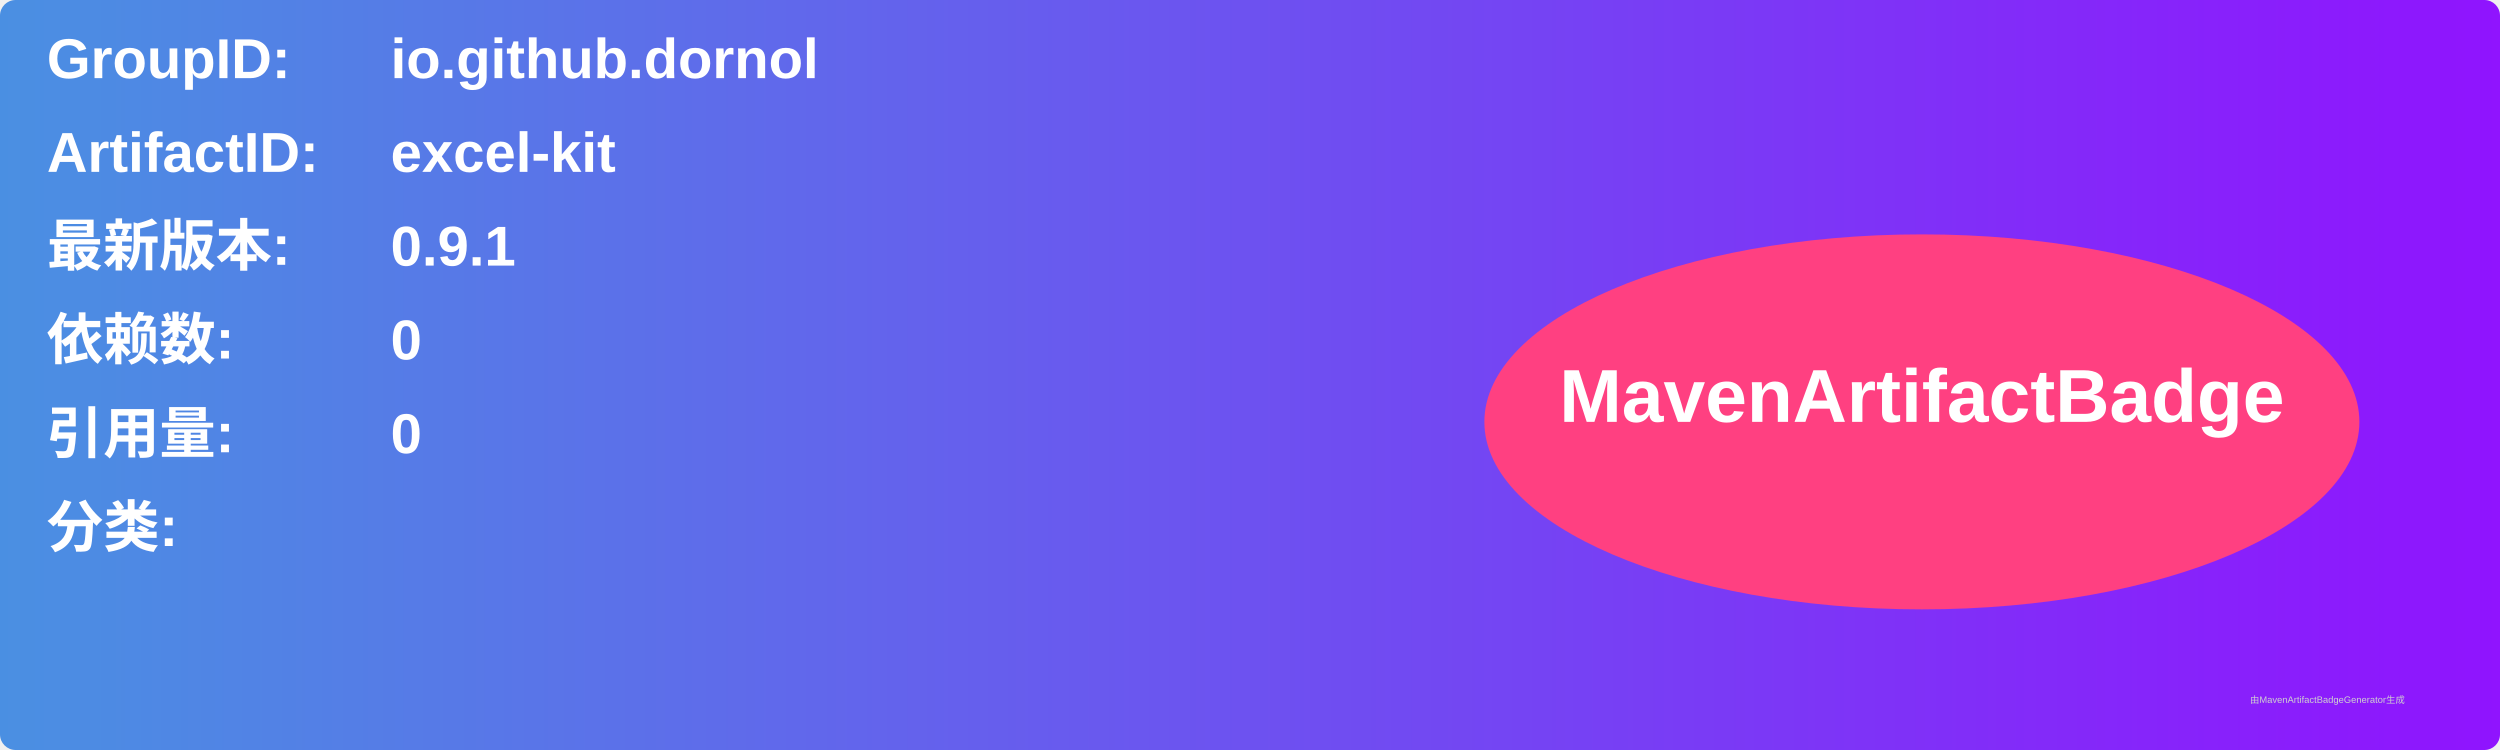
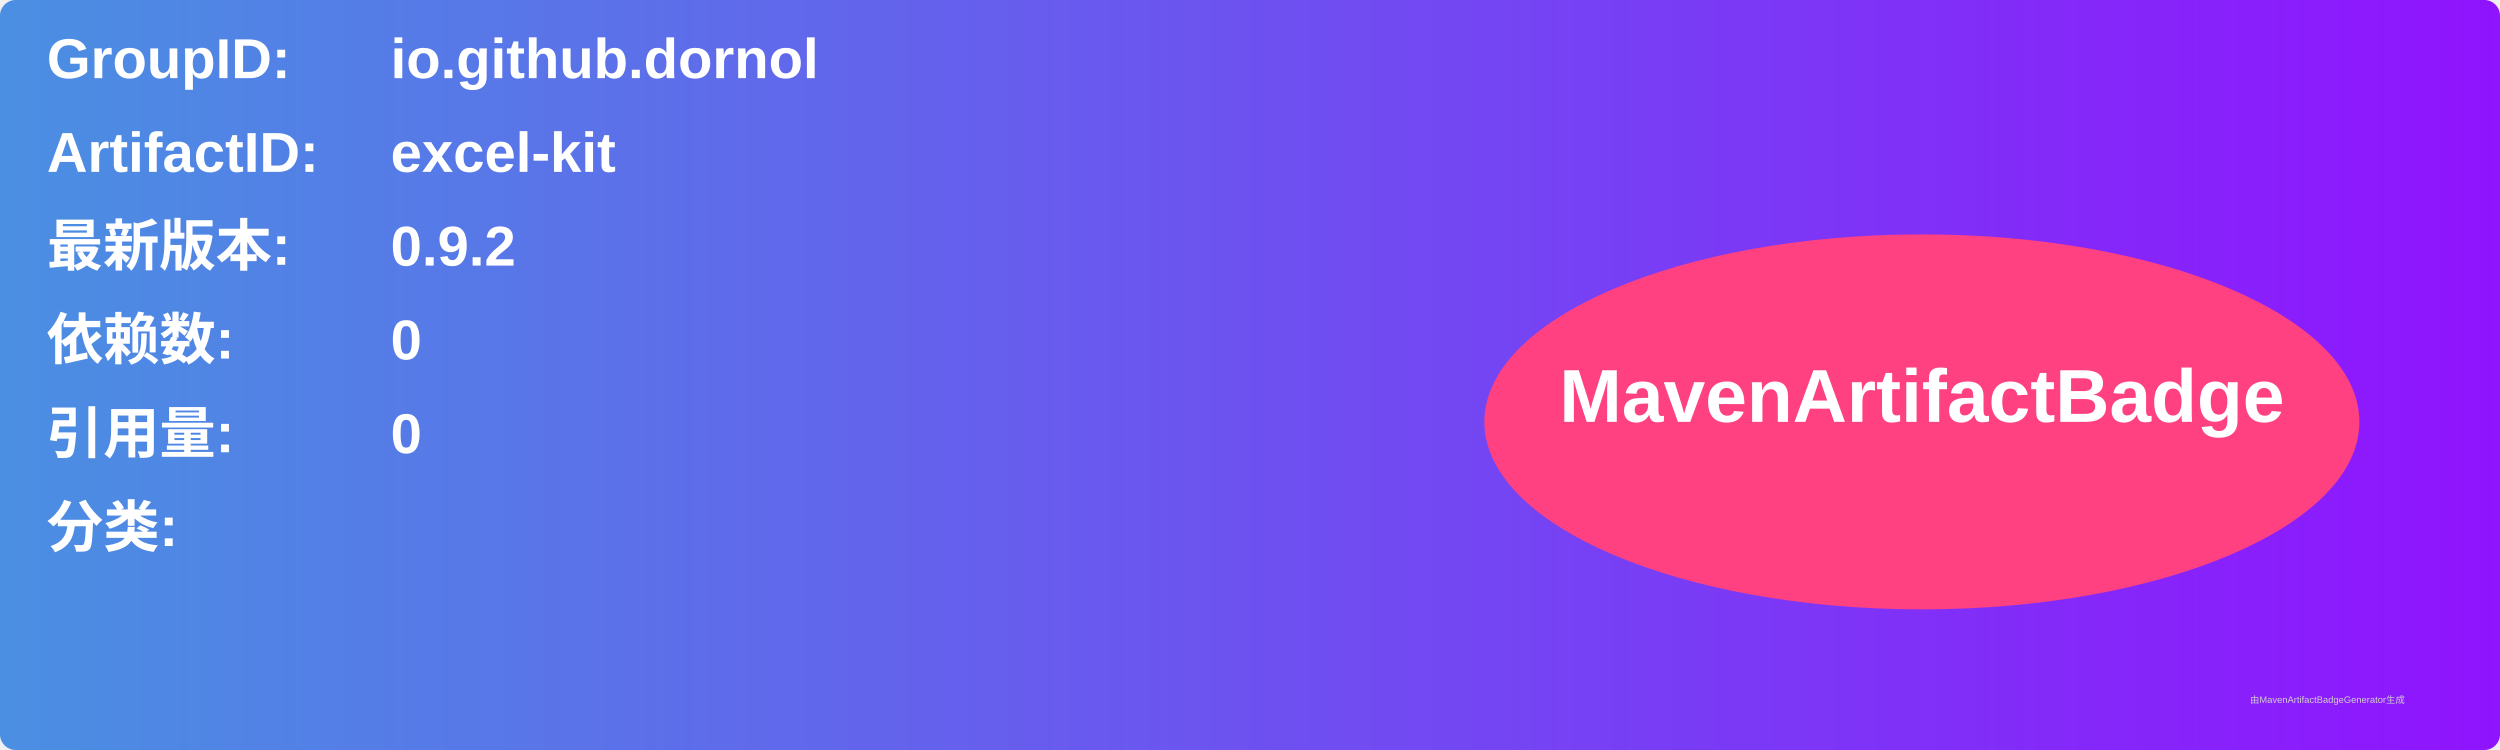
<svg xmlns="http://www.w3.org/2000/svg" width="800" height="240" viewBox="0 0 800 240">
  <linearGradient id="grad" x1="0%" y1="0%" x2="100%" y2="0%">
    <stop offset="0%" stop-color="#4a90e2" />
    <stop offset="100%" stop-color="#9013fe" />
  </linearGradient>
  <rect width="100%" height="100%" rx="5" ry="5" fill="url(#grad)" />
  <g transform="translate(15, 15)">
    <text x="0" y="10" font-family="Arial" font-size="18" fill="white" font-weight="bold" width="260">GroupID:</text>
    <text x="110" y="10" font-family="Arial" font-size="18" fill="white" font-weight="bold" width="460">io.github.dornol</text>
    <text x="0" y="40" font-family="Arial" font-size="18" fill="white" font-weight="bold" width="260">ArtifactID:</text>
    <text x="110" y="40" font-family="Arial" font-size="18" fill="white" font-weight="bold" width="460">excel-kit</text>
    <text x="0" y="70" font-family="Arial" font-size="18" fill="white" font-weight="bold">最新版本:</text>
    <text x="110" y="70" font-family="Arial" font-size="18" fill="white" font-weight="bold">
-       <tspan font-weight="bold">0.9.1</tspan>
+       <tspan font-weight="bold">0.9.2</tspan>
    </text>
    <text x="0" y="100" font-family="Arial" font-size="18" fill="white" font-weight="bold">依赖数: </text>
    <text x="110" y="100" font-family="Arial" font-size="18" fill="white">
      <tspan font-weight="bold">0</tspan>
    </text>
    <text x="0" y="130" font-family="Arial" font-size="18" fill="white" font-weight="bold">引用量: </text>
    <text x="110" y="130" font-family="Arial" font-size="18" fill="white">
      <tspan font-weight="bold">0</tspan>
    </text>
    <text x="0" y="160" font-family="Arial" font-size="18" fill="white" font-weight="bold">分类:</text>
    <text x="10" y="190" font-family="Arial" font-size="10" fill="white">
      <tspan font-weight="bold" />
    </text>
    <ellipse cx="600" cy="120" rx="140" ry="60" fill="#ff4081" />
    <text x="600" y="120" text-anchor="middle" font-family="Arial" font-size="24" fill="white" font-weight="bold">MavenArtifactBadge</text>
  </g>
  <text x="720" y="225" font-family="Arial" font-size="3" fill="#d0d0d0">由MavenArtifactBadgeGenerator生成</text>
</svg>
